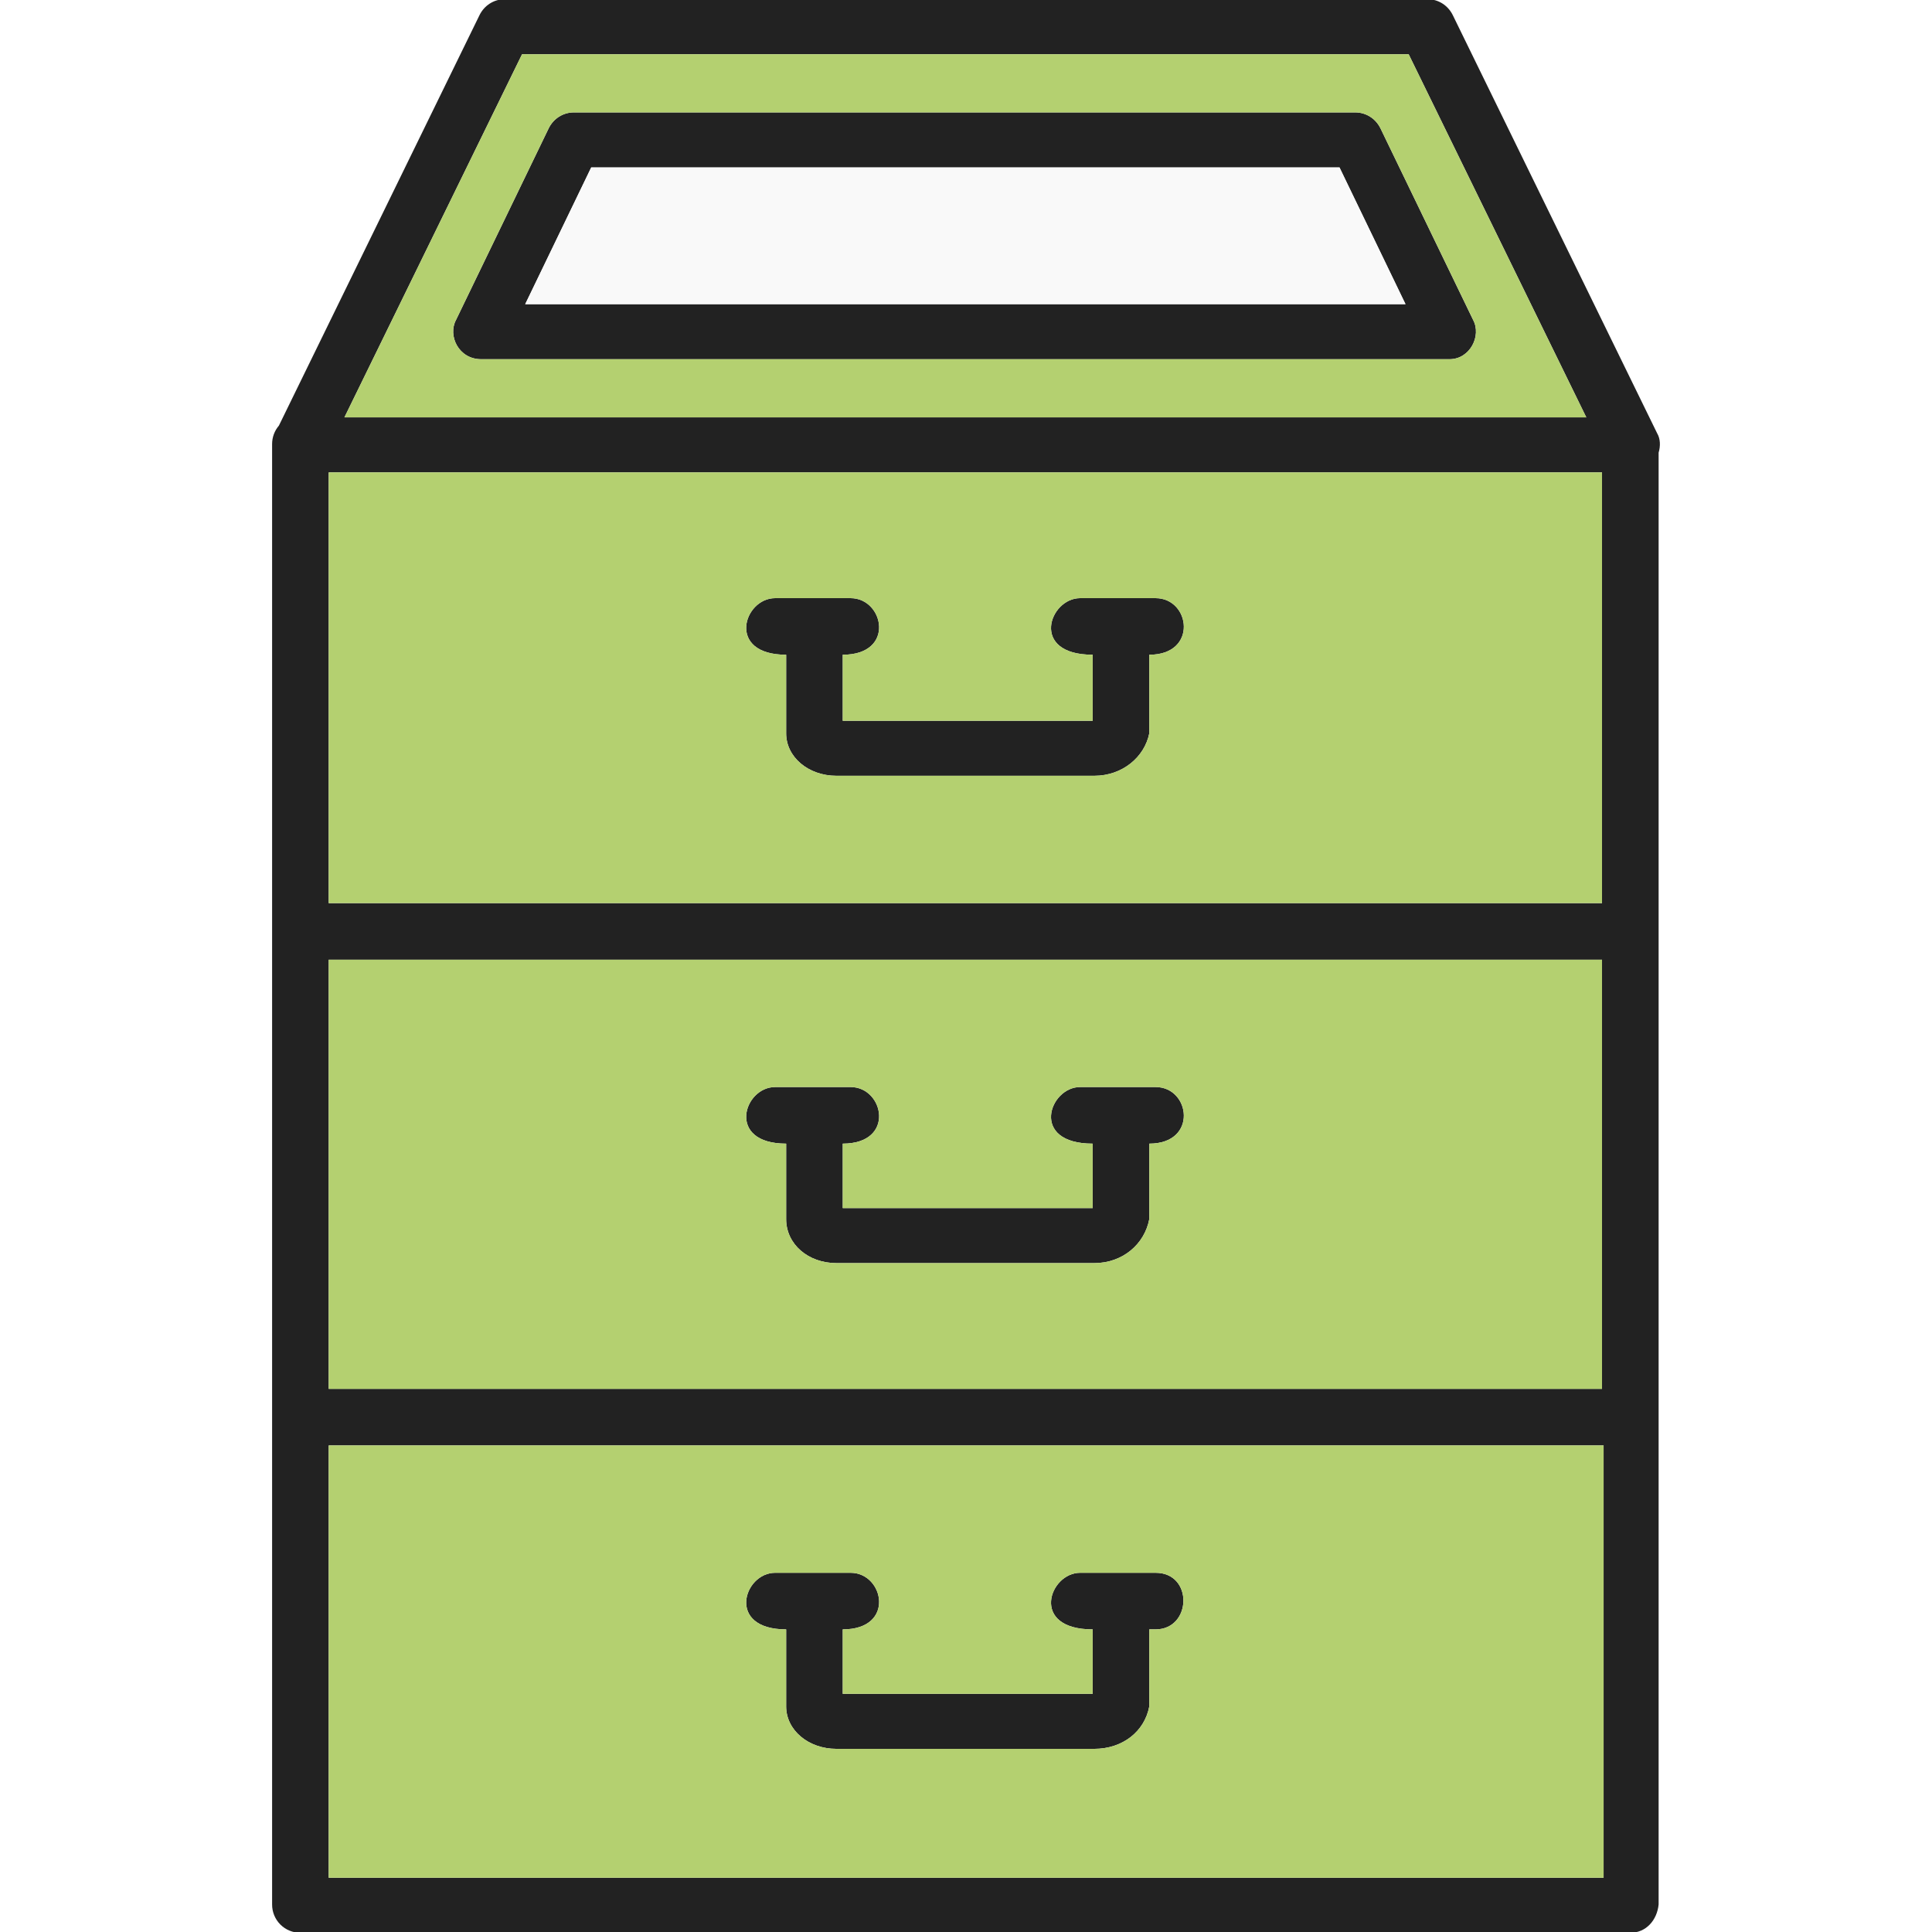
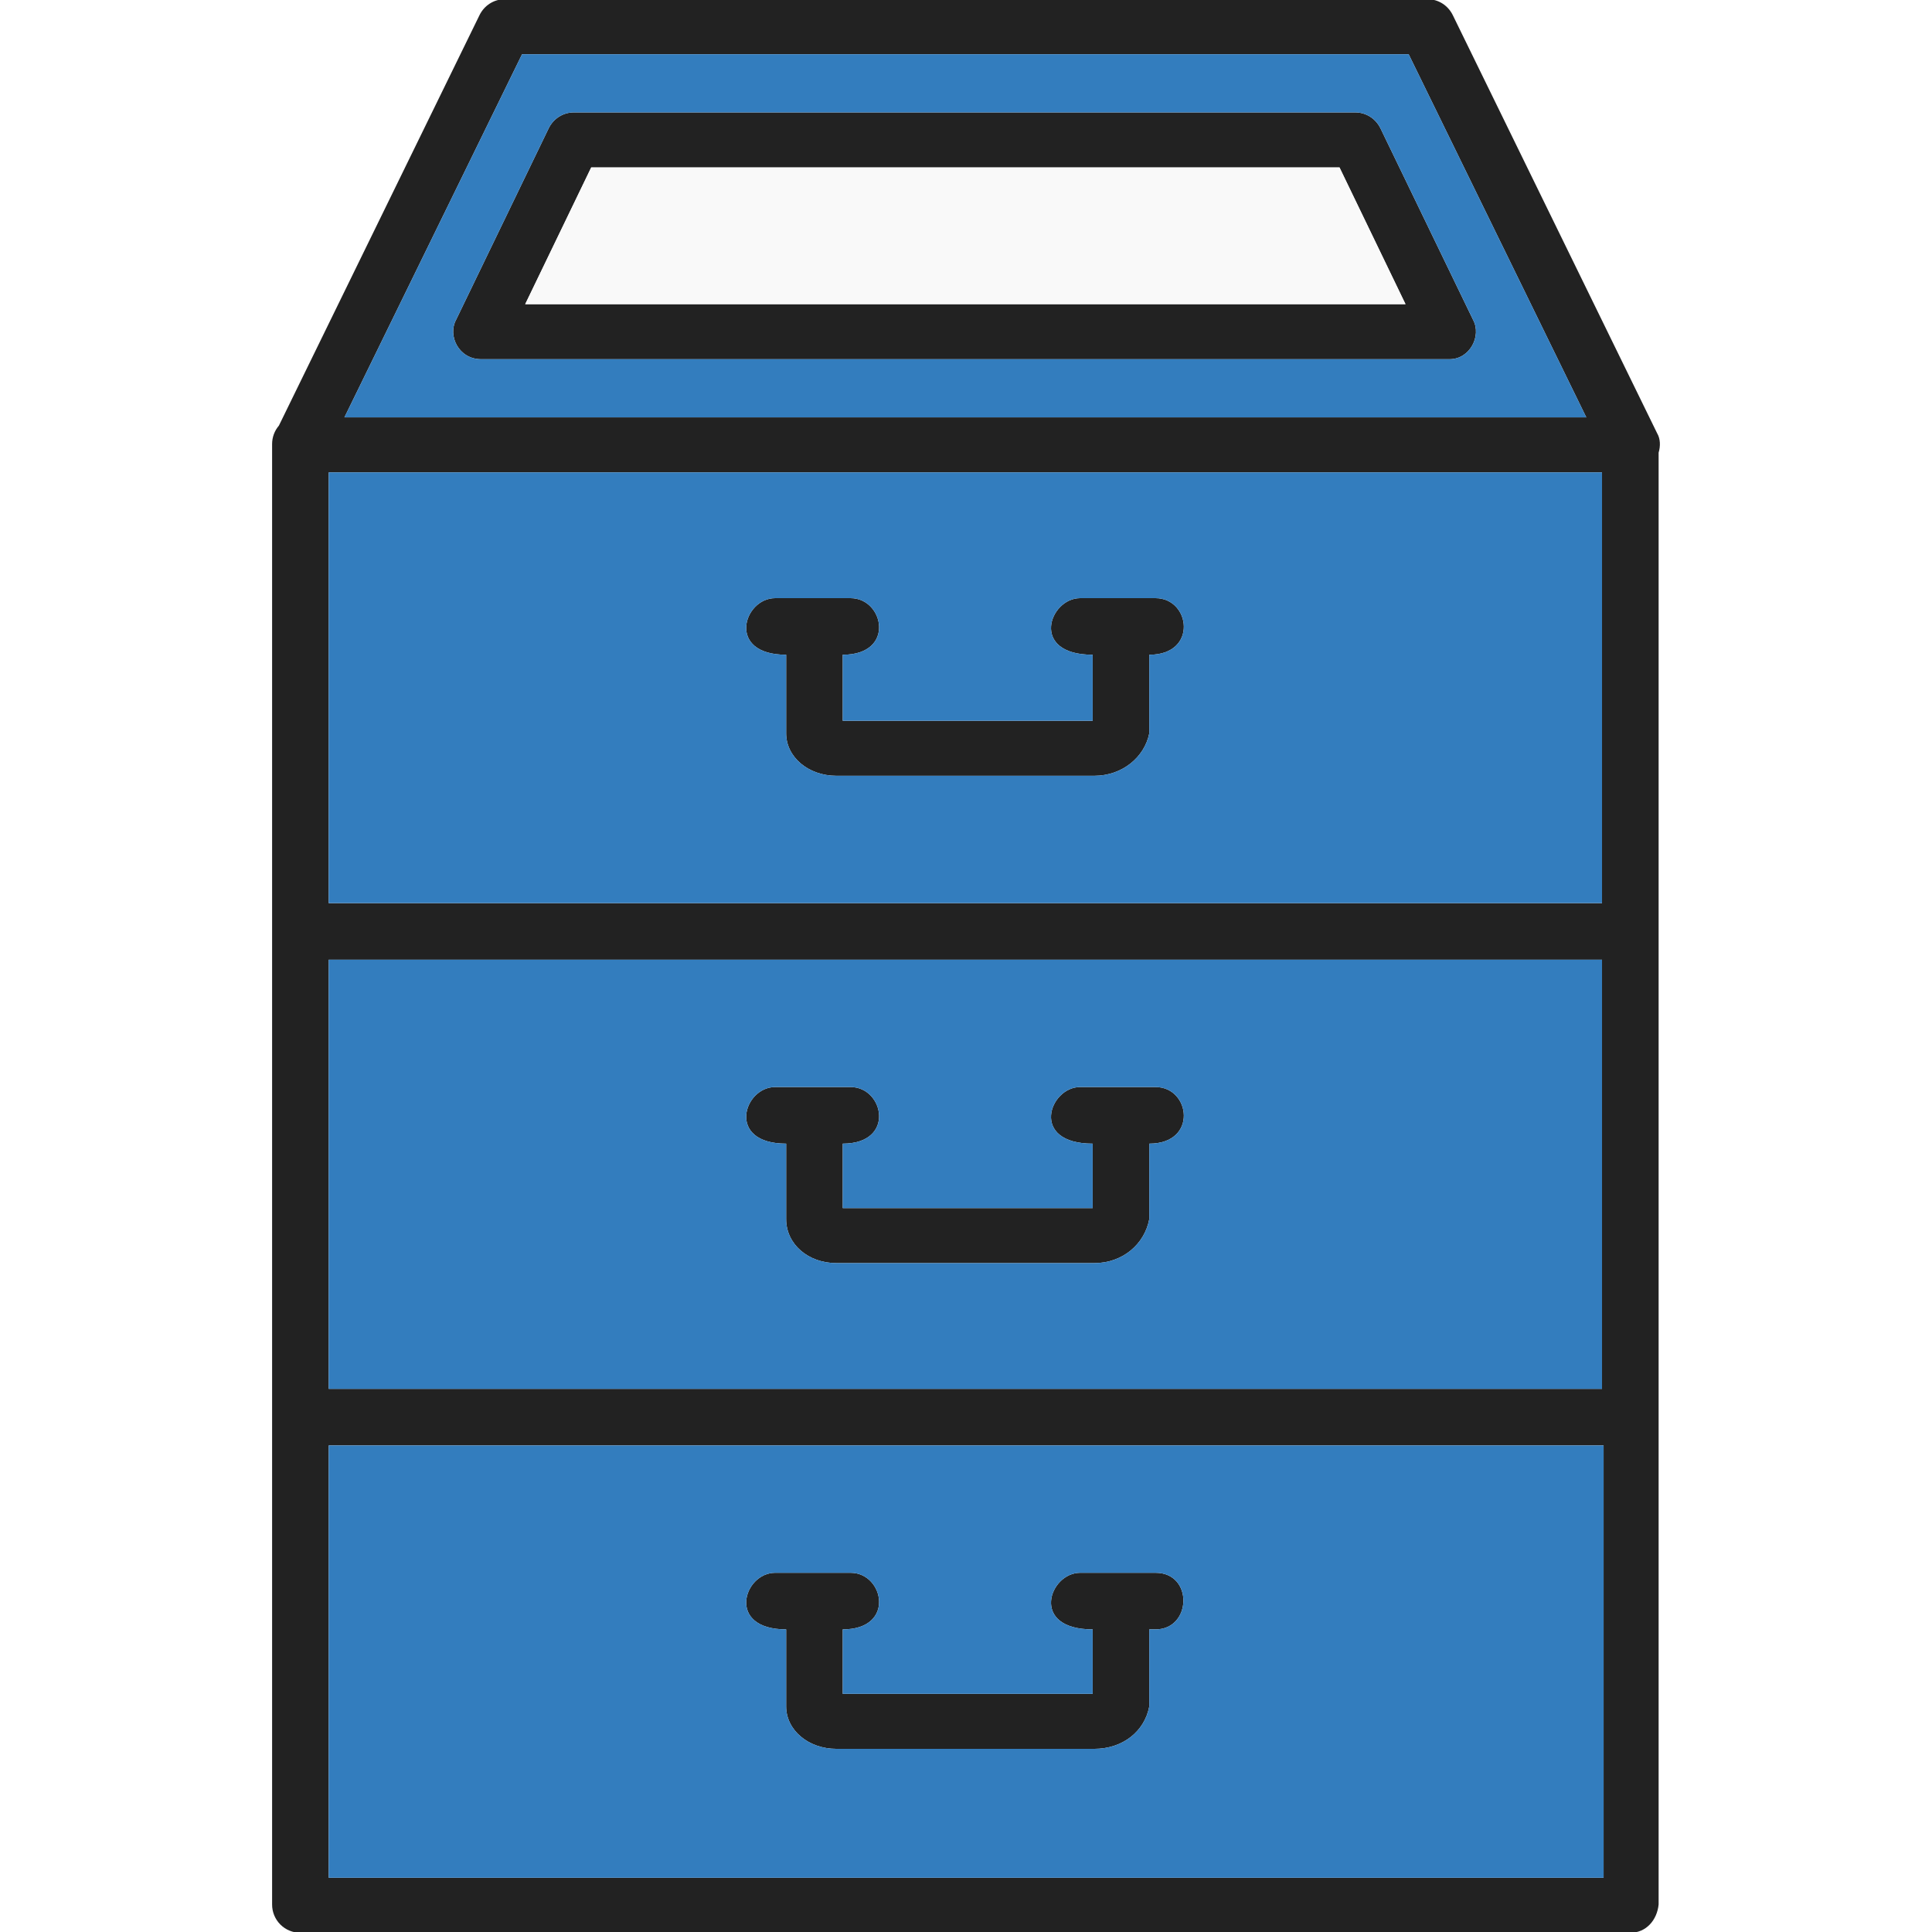
<svg xmlns="http://www.w3.org/2000/svg" xml:space="preserve" style="shape-rendering:geometricPrecision;text-rendering:geometricPrecision;image-rendering:optimizeQuality;fill-rule:evenodd;clip-rule:evenodd" viewBox="0 0 512 512">
  <defs>
    <style>
-             .fil1 {
-                 fill: #B4D070 !important
-             }
+       .fil1{fill:#337DBE !important}
        </style>
  </defs>
  <g id="Layer_x0020_1">
    <path d="M306.238 431.804h-1.667v20.414c-1.25 6.665-7.081 11.248-14.58 11.248H221.67c-7.5 0-13.332-5-13.332-11.248v-20.414c-15.944 0-11.296-14.998-2.916-14.998h19.996c8.878 0 11.956 14.998-2.082 14.998v17.081h66.238v-17.081c-16.787 0-11.515-14.998-3.333-14.998h19.997c10.071 0 9.596 14.998 0 14.998zm125.813 80.404H79.61a7.468 7.468 0 0 1-7.499-7.499V117.69a7.48 7.48 0 0 1 1.798-4.89L127.102 3.96c1.25-2.5 3.75-4.167 6.666-4.167H378.31c2.917 0 5.416 1.666 6.667 4.165l54.158 110.815c.901 1.504.935 3.44.416 5.184v384.752c-.417 4.166-3.333 7.499-7.5 7.499zM87.109 368.065h337.443V254.334H87.109v113.73zm0 129.563h337.86V383.063H87.109v114.565zm0-258.29h337.443V125.19H87.109v114.148zm4.166-128.73h329.112L373.31 14.374H138.35L91.274 110.61zm292.867-15.414H127.518c-6.018 0-8.903-6.276-6.666-10.415l24.578-50.825c1.25-2.5 3.75-4.166 6.667-4.166h207.049c2.916 0 5.415 1.667 6.666 4.166l24.579 50.825c2.273 4.207-.818 10.415-6.25 10.415zm-244.958-14.58h233.293L354.98 44.368h-198.3l-17.496 36.244zm150.807 124.98H221.67c-7.5 0-13.331-5-13.331-11.248v-20.832c-15.945 0-11.297-14.997-2.917-14.997h19.997c8.877 0 11.955 14.997-2.083 14.997v17.499h66.238v-17.499c-16.787 0-11.515-14.997-3.333-14.997h19.997c9.261 0 11.267 14.997-1.667 14.997v20.832c-1.25 6.248-7.081 11.247-14.58 11.247zm0 129.143H221.67c-7.5 0-13.331-5-13.331-11.664v-19.998c-15.945 0-11.297-14.997-2.917-14.997h19.997c8.877 0 11.955 14.997-2.083 14.997v17.082h66.238v-17.081c-16.787 0-11.515-14.998-3.333-14.998h19.997c9.261 0 11.267 14.997-1.667 14.997v19.998c-1.25 6.665-7.081 11.664-14.58 11.664z" style="fill:#222222" />
    <path d="M286.241 158.516h19.997c9.261 0 11.267 14.998-1.666 14.998v20.83c-1.25 6.249-7.082 11.249-14.581 11.249H221.67c-7.499 0-13.331-5-13.331-11.248v-20.831c-15.945 0-11.296-14.998-2.916-14.998h19.996c8.877 0 11.955 14.998-2.083 14.998v17.498h66.238v-17.498c-16.787 0-11.515-14.998-3.333-14.998zm-199.132 80.82h337.443V125.19H87.109v114.148zm337.443 14.997H87.109v113.731h337.443V254.333zm-119.98 48.742v19.997c-1.25 6.665-7.082 11.665-14.58 11.665H221.67c-7.499 0-13.331-5-13.331-11.665v-19.997c-15.945 0-11.296-14.998-2.916-14.998h19.996c8.877 0 11.955 14.998-2.082 14.998v17.081h66.237v-17.081c-16.787 0-11.514-14.998-3.333-14.998h19.997c9.262 0 11.267 14.998-1.666 14.998zm120.397 79.987H87.109v114.565h337.86V383.062zm-120.397 48.742v20.414c-1.25 6.665-7.082 11.248-14.58 11.248H221.67c-7.499 0-13.331-5-13.331-11.248v-20.414c-15.945 0-11.296-14.998-2.916-14.998h19.996c8.877 0 11.955 14.998-2.082 14.998v17.081h66.237v-17.081c-16.787 0-11.514-14.998-3.333-14.998h19.997c10.072 0 9.597 14.998 0 14.998h-1.666z" class="fil1" />
    <path d="M139.184 80.613h233.293L354.98 44.368H156.681z" style="fill:#f9f9f9" />
    <path d="M384.142 95.194H127.518c-6.018 0-8.903-6.277-6.666-10.415l24.579-50.826c1.25-2.499 3.748-4.166 6.666-4.166h207.049c2.916 0 5.415 1.667 6.666 4.166l24.579 50.826c2.273 4.207-.818 10.415-6.25 10.415zM91.275 110.608h329.112l-47.075-96.235H138.35l-47.076 96.235z" class="fil1" />
  </g>
</svg>
